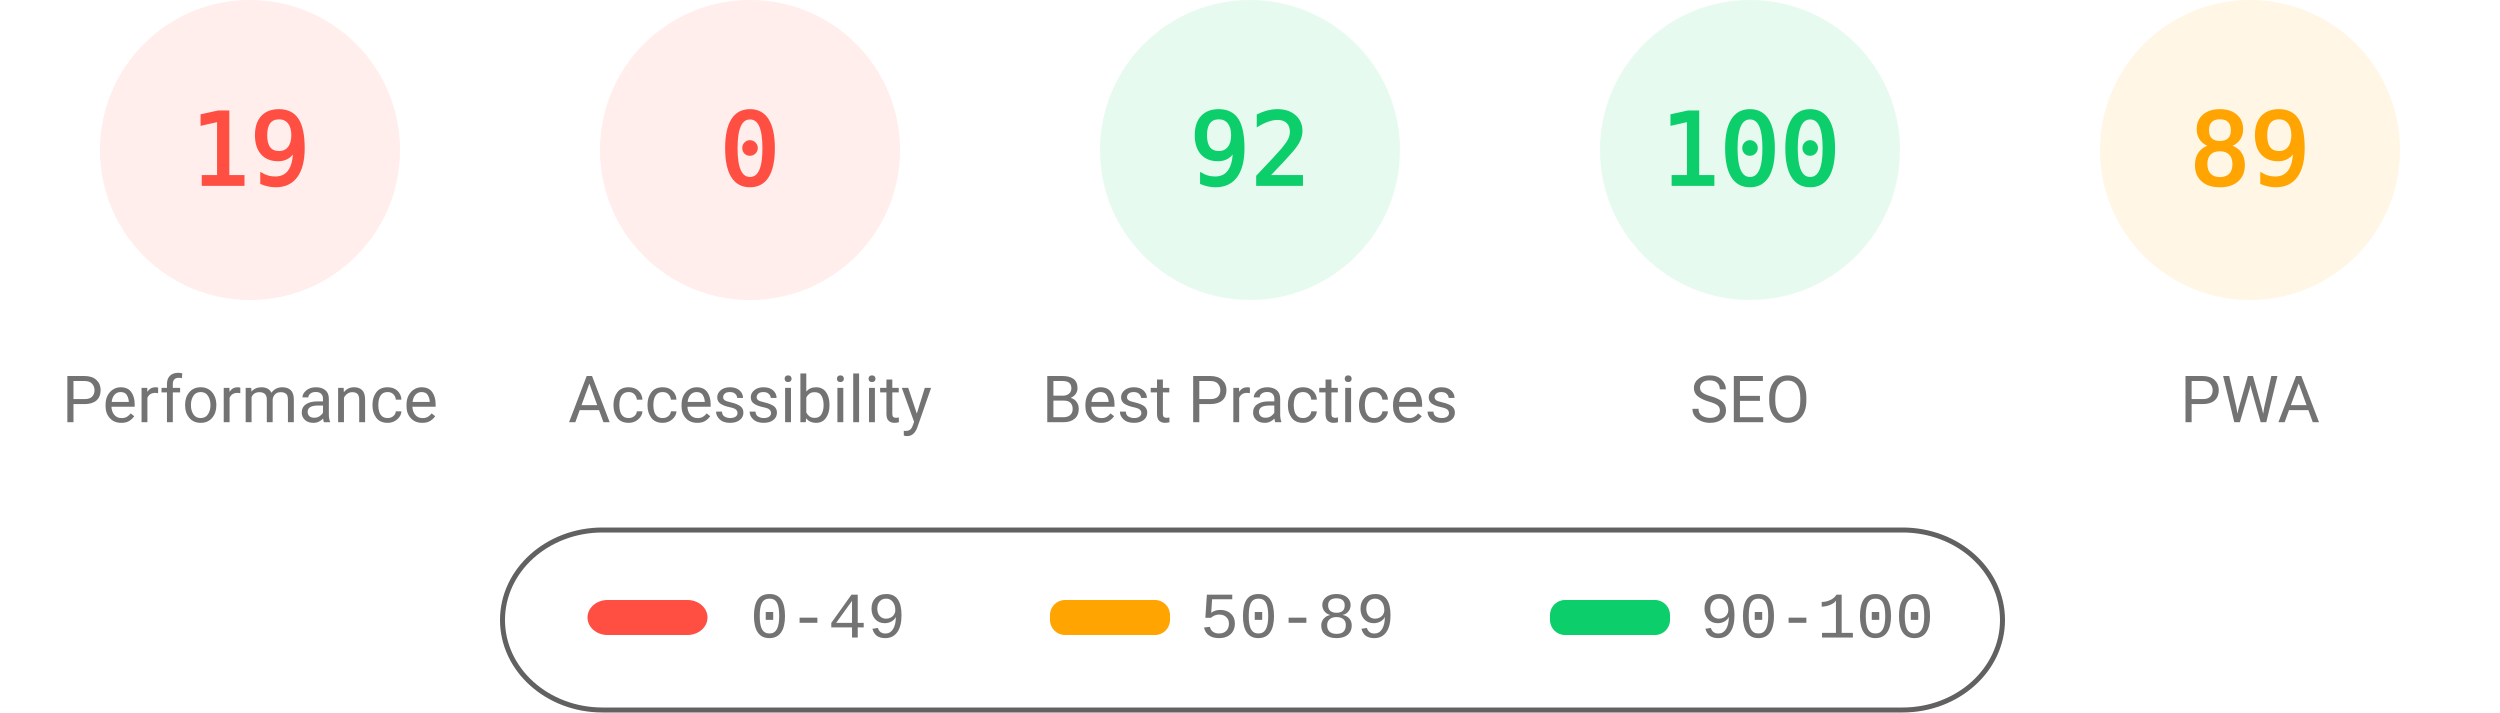
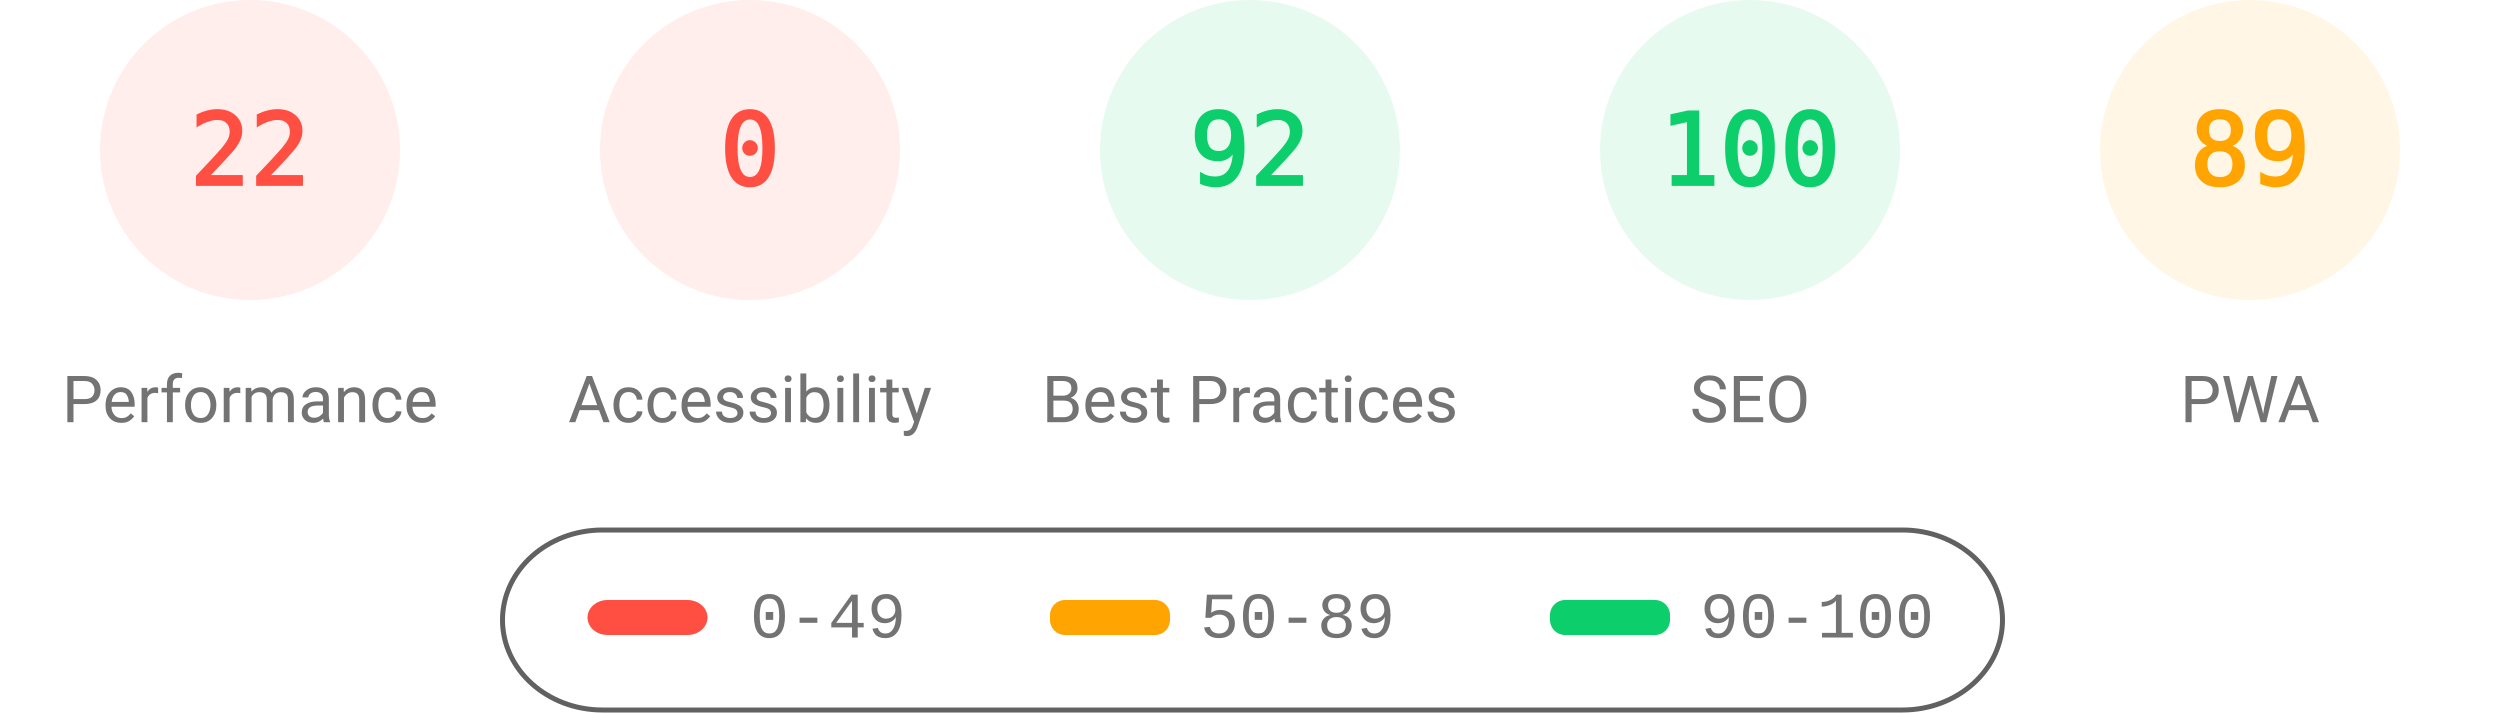
<svg xmlns="http://www.w3.org/2000/svg" fill="none" width="1000" height="285">
  <style>.gauge-base{opacity:.1}.gauge-arc{fill:none;animation-delay:250ms;stroke-linecap:round;transform:rotate(-90deg);transform-origin:100px 60px;animation:load-gauge 1s ease forwards}.guage-text{font-size:40px;font-family:monospace;text-align:center}.guage-red{color:#ff4e42;fill:#ff4e42;stroke:#ff4e42}.guage-orange{color:#ffa400;fill:#ffa400;stroke:#ffa400}.guage-green{color:#0cce6b;fill:#0cce6b;stroke:#0cce6b}.guage-undefined{color:#5c5c5c;fill:#5c5c5c;stroke:#5c5c5c}.guage-title{color:#737373;fill:#737373;stroke:none;font-size:26px;line-height:26px;font-family:Roboto,Halvetica,Arial,sans-serif}@keyframes load-gauge{from{stroke-dasharray:0 352.858}}</style>
  <svg class="guage-div guage-perf guage-red" viewBox="0 0 200 200" width="200" height="200">
    <circle class="gauge-base" r="56" cx="100" cy="60" stroke-width="8" />
-     <circle class="gauge-arc guage-arc-1" r="56" cx="100" cy="60" stroke-width="8" style="stroke-dasharray:66.853,351.858" />
-     <text class="guage-text" x="100" y="60" alignment-baseline="central" dominant-baseline="central" text-anchor="middle">19</text>
+     <circle class="gauge-arc guage-arc-1" r="56" cx="100" cy="60" stroke-width="8" style="stroke-dasharray:77.409,351.858" />
+     <text class="guage-text" x="100" y="60" alignment-baseline="central" dominant-baseline="central" text-anchor="middle">22</text>
    <text class="guage-title" x="100" y="160" alignment-baseline="central" dominant-baseline="central" text-anchor="middle">Performance</text>
  </svg>
  <svg class="guage-div guage-acc guage-red" viewBox="0 0 200 200" width="200" height="200" x="200">
    <circle class="gauge-base" r="56" cx="100" cy="60" stroke-width="8" />
    <circle class="gauge-arc guage-arc-2" r="56" cx="100" cy="60" stroke-width="8" style="stroke-dasharray:0,351.858" />
    <text class="guage-text" x="100" y="60" alignment-baseline="central" dominant-baseline="central" text-anchor="middle">0</text>
    <text class="guage-title" x="100" y="160" alignment-baseline="central" dominant-baseline="central" text-anchor="middle">Accessibility</text>
  </svg>
  <svg class="guage-div guage-best guage-green" viewBox="0 0 200 200" width="200" height="200" x="400">
    <circle class="gauge-base" r="56" cx="100" cy="60" stroke-width="8" />
    <circle class="gauge-arc guage-arc-3" r="56" cx="100" cy="60" stroke-width="8" style="stroke-dasharray:323.709,351.858" />
    <text class="guage-text" x="100" y="60" alignment-baseline="central" dominant-baseline="central" text-anchor="middle">92</text>
    <text class="guage-title" x="100" y="160" alignment-baseline="central" dominant-baseline="central" text-anchor="middle">Best Practices</text>
  </svg>
  <svg class="guage-div guage-seo guage-green" viewBox="0 0 200 200" width="200" height="200" x="600">
    <circle class="gauge-base" r="56" cx="100" cy="60" stroke-width="8" />
    <circle class="gauge-arc guage-arc-4" r="56" cx="100" cy="60" stroke-width="8" style="stroke-dasharray:351.858,351.858" />
    <text class="guage-text" x="100" y="60" alignment-baseline="central" dominant-baseline="central" text-anchor="middle">100</text>
    <text class="guage-title" x="100" y="160" alignment-baseline="central" dominant-baseline="central" text-anchor="middle">SEO</text>
  </svg>
  <svg class="guage-div guage-pwa guage-orange" viewBox="0 0 200 200" width="200" height="200" x="800">
    <circle class="gauge-base" r="56" cx="100" cy="60" stroke-width="8" />
    <circle class="gauge-arc guage-arc-4" r="56" cx="100" cy="60" stroke-width="8" style="stroke-dasharray:313.154,351.858" />
    <text class="guage-text" x="100" y="60" alignment-baseline="central" dominant-baseline="central" text-anchor="middle">89</text>
    <text class="guage-title" x="100" y="160" alignment-baseline="central" dominant-baseline="central" text-anchor="middle">PWA</text>
  </svg>
  <svg width="604" height="76" x="200" y="210">
    <path fill="none" id="canvas_background" d="M-1-1h604v80H-1z" />
    <rect fill-opacity="0" stroke="#616161" stroke-width="2" rx="40" id="svg_2" height="72" width="600" y="2" x="1" fill="#000" />
    <rect stroke="#000" rx="8" id="svg_3" height="14" width="48" y="30" x="35" stroke-opacity="null" stroke-width="0" fill="#ff4e42" />
    <rect stroke="#000" rx="6" id="svg_4" height="14" width="48" y="30" x="220" stroke-opacity="null" stroke-width="0" fill="#ffa400" />
    <rect stroke="#000" rx="6" id="svg_5" height="14" width="48" y="30" x="420" stroke-opacity="null" stroke-width="0" fill="#0cce6b" />
    <text xml:space="preserve" text-anchor="start" font-family="'Courier New', Courier, monospace" font-size="26" id="svg_6" y="45" x="100" stroke-opacity="null" stroke-width="0" stroke="#000" fill="#737373">0-49</text>
    <text xml:space="preserve" text-anchor="start" font-family="'Courier New', Courier, monospace" font-size="26" id="svg_7" y="45" x="280" stroke-opacity="null" stroke-width="0" stroke="#000" fill="#737373">50-89</text>
    <text xml:space="preserve" text-anchor="start" font-family="'Courier New', Courier, monospace" font-size="26" id="svg_8" y="45" x="480" stroke-opacity="null" stroke-width="0" stroke="#000" fill="#737373">90-100</text>
  </svg>
</svg>
